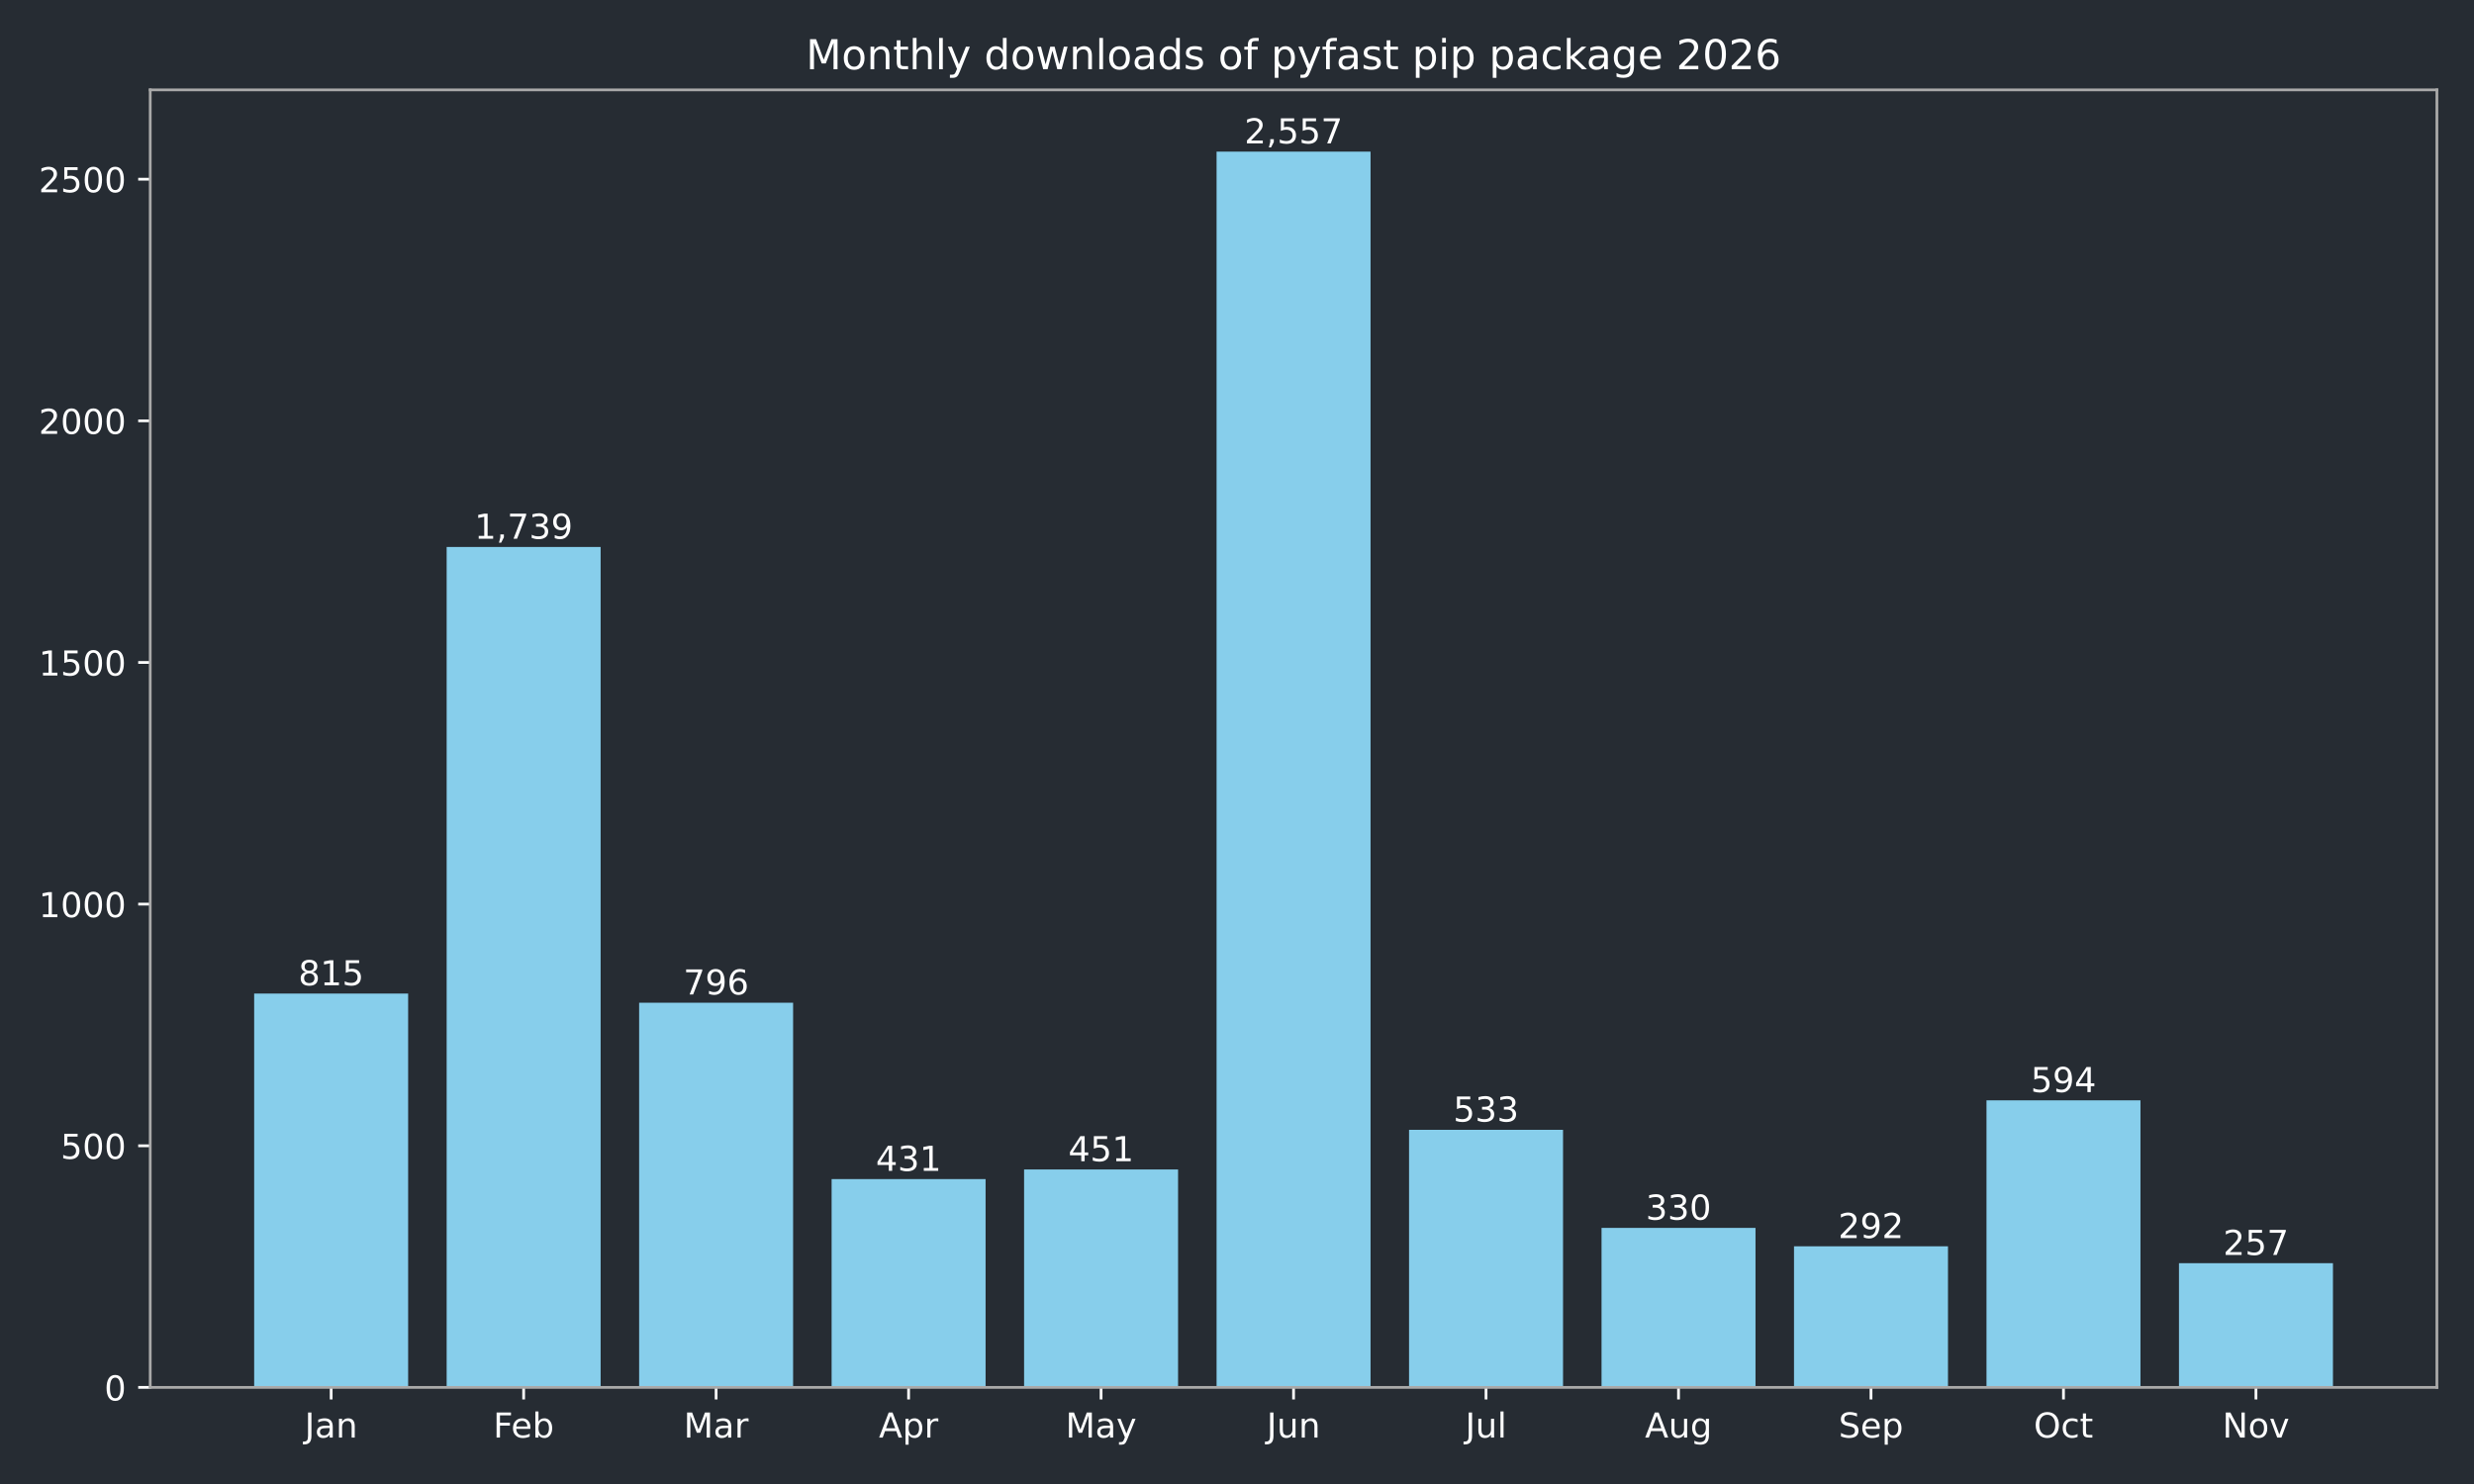
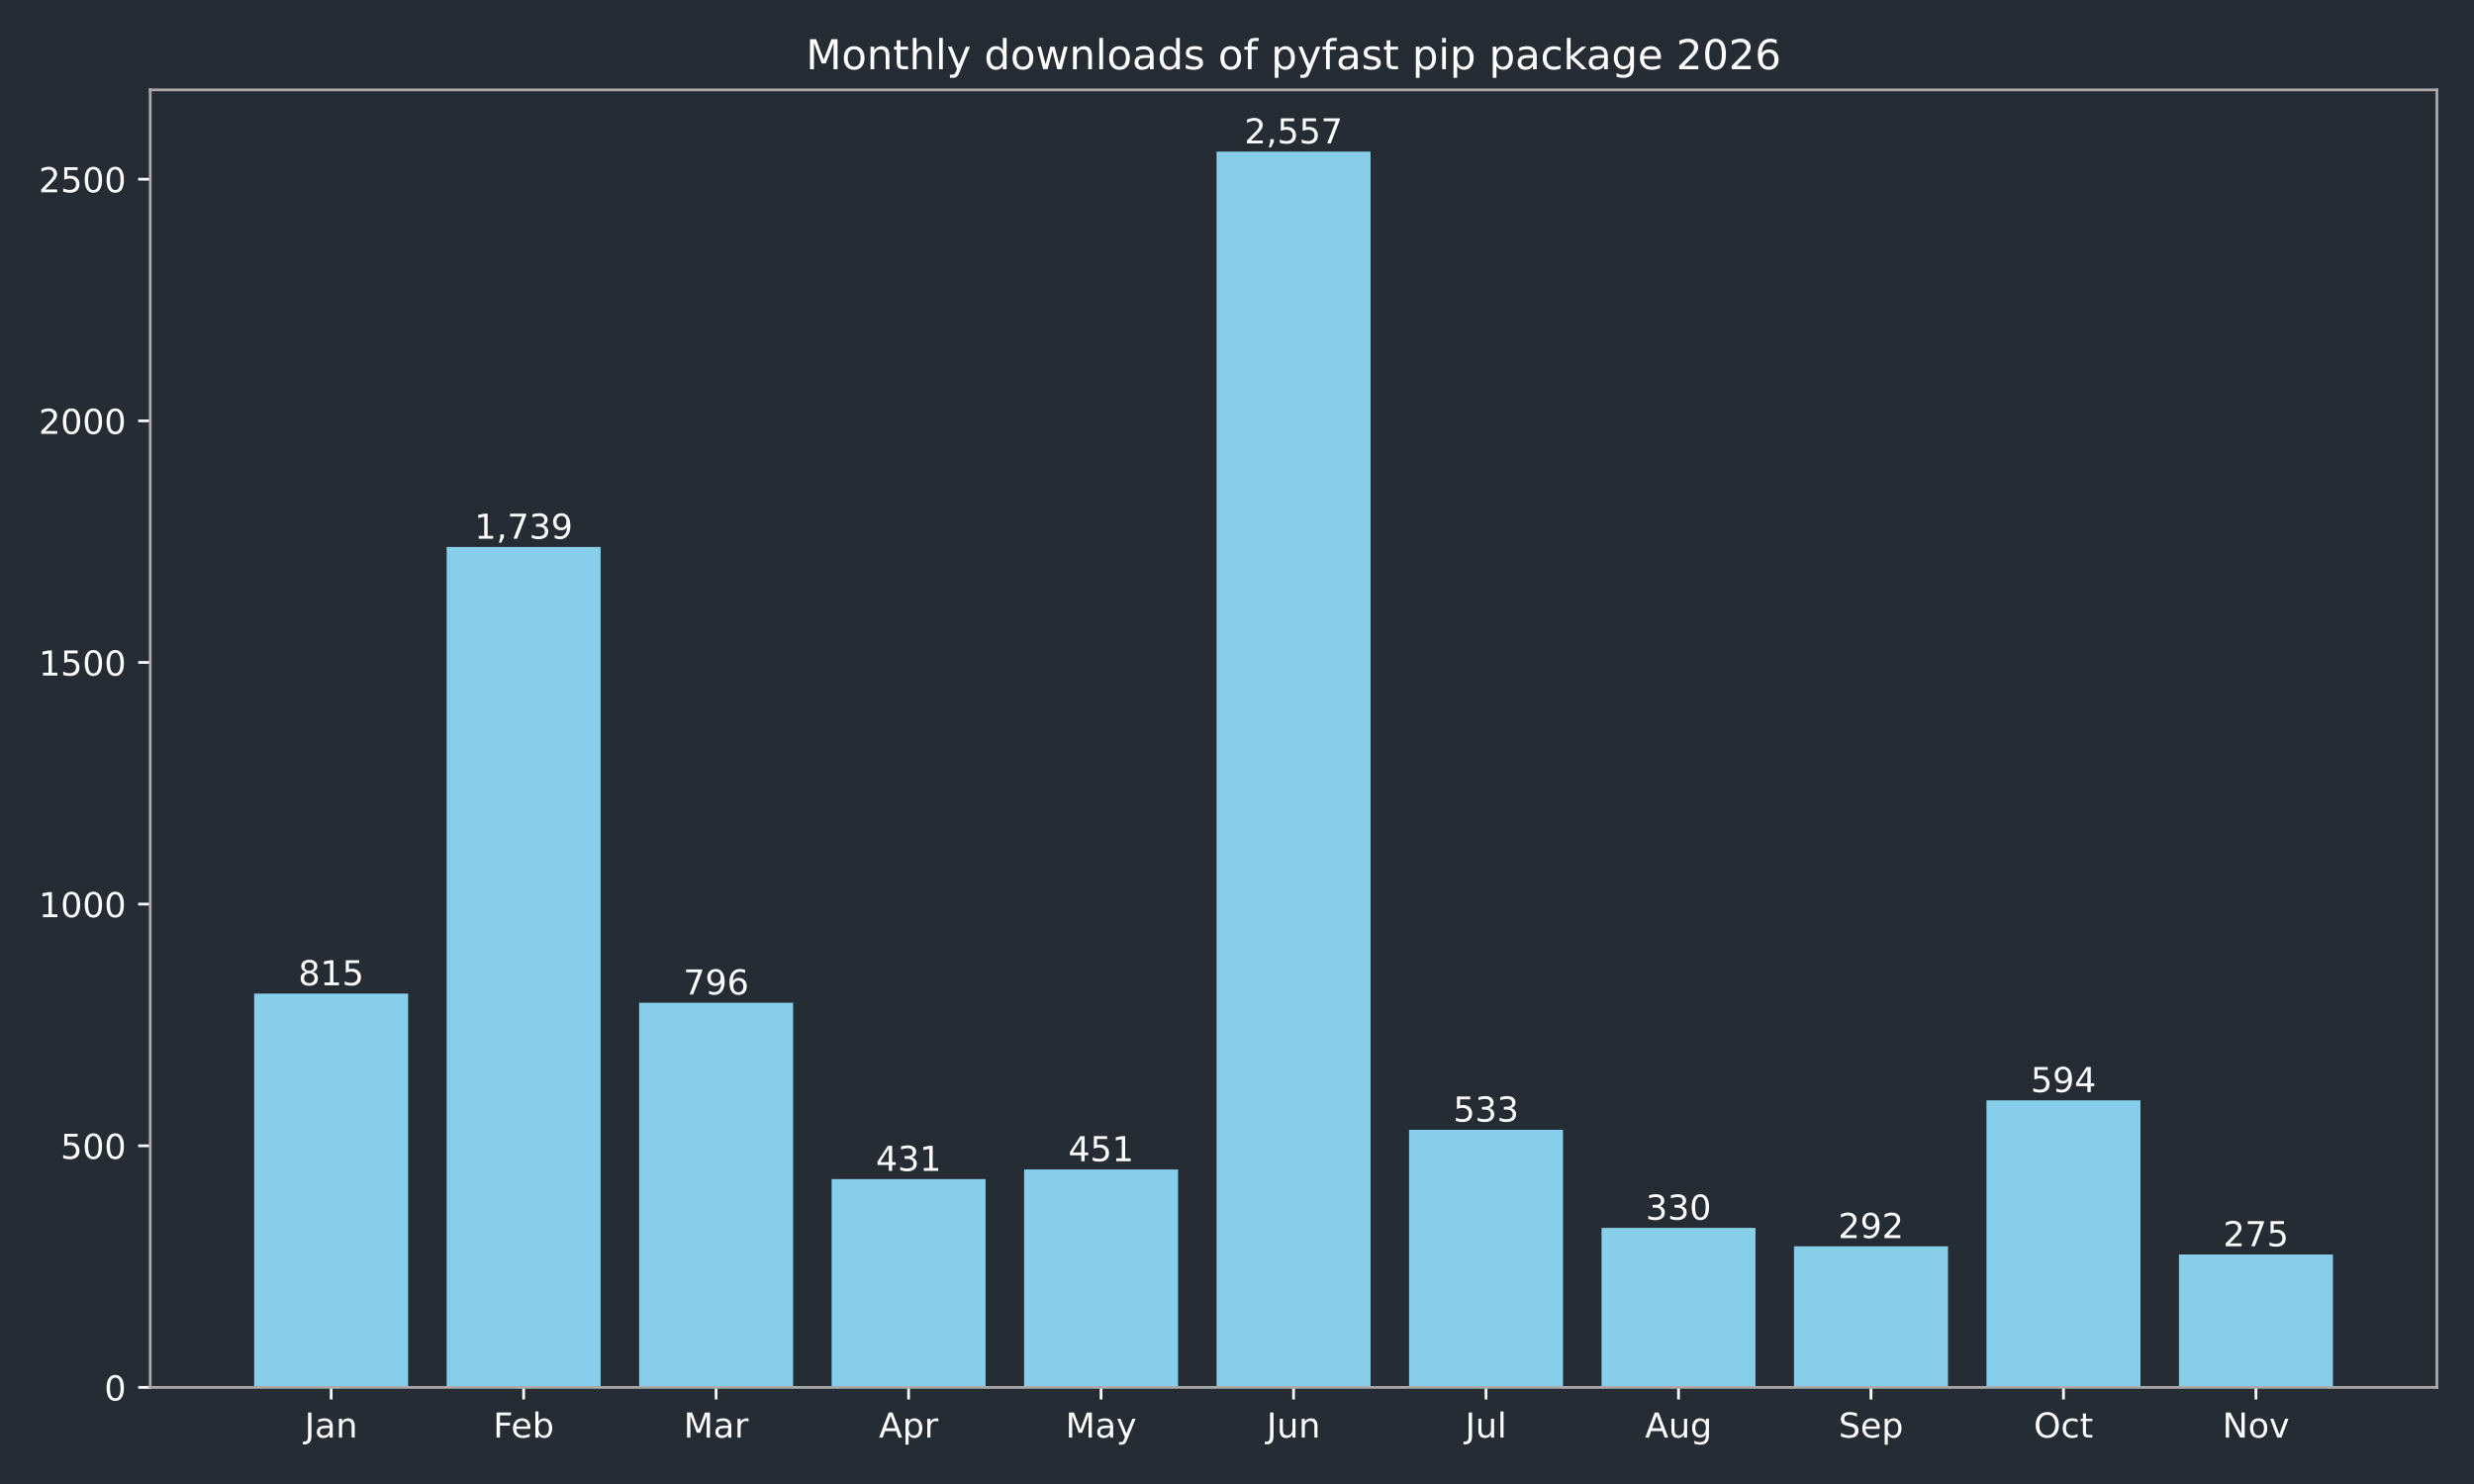
<svg xmlns="http://www.w3.org/2000/svg" xmlns:xlink="http://www.w3.org/1999/xlink" width="720pt" height="432pt" viewBox="0 0 720 432" version="1.1">
  <defs>
    <style type="text/css">*{stroke-linejoin: round; stroke-linecap: butt}</style>
  </defs>
  <g id="figure_1">
    <g id="patch_1">
      <path d="M 0 432  L 720 432  L 720 0  L 0 0  z " style="fill: #262c33" />
    </g>
    <g id="axes_1">
      <g id="patch_2">
        <path d="M 43.72 403.878  L 709.2 403.878  L 709.2 26.16  L 43.72 26.16  z " style="fill: #262c33" />
      </g>
      <g id="patch_3">
-         <path d="M 73.969 403.878  L 118.783 403.878  L 118.783 289.22  L 73.969 289.22  z " clip-path="url(#pbecf496796)" style="fill: #87ceeb" />
+         <path d="M 73.969 403.878  L 118.783 403.878  L 118.783 289.22  L 73.969 289.22  z " clip-path="url(#pf7d6c1c955)" style="fill: #87ceeb" />
      </g>
      <g id="patch_4">
-         <path d="M 129.986 403.878  L 174.799 403.878  L 174.799 159.227  L 129.986 159.227  z " clip-path="url(#pbecf496796)" style="fill: #87ceeb" />
+         <path d="M 129.986 403.878  L 174.799 403.878  L 174.799 159.227  L 129.986 159.227  z " clip-path="url(#pf7d6c1c955)" style="fill: #87ceeb" />
      </g>
      <g id="patch_5">
-         <path d="M 186.003 403.878  L 230.816 403.878  L 230.816 291.893  L 186.003 291.893  z " clip-path="url(#pbecf496796)" style="fill: #87ceeb" />
+         <path d="M 186.003 403.878  L 230.816 403.878  L 230.816 291.893  L 186.003 291.893  z " clip-path="url(#pf7d6c1c955)" style="fill: #87ceeb" />
      </g>
      <g id="patch_6">
-         <path d="M 242.02 403.878  L 286.833 403.878  L 286.833 343.242  L 242.02 343.242  z " clip-path="url(#pbecf496796)" style="fill: #87ceeb" />
+         <path d="M 242.02 403.878  L 286.833 403.878  L 286.833 343.242  L 242.02 343.242  z " clip-path="url(#pf7d6c1c955)" style="fill: #87ceeb" />
      </g>
      <g id="patch_7">
-         <path d="M 298.036 403.878  L 342.85 403.878  L 342.85 340.429  L 298.036 340.429  z " clip-path="url(#pbecf496796)" style="fill: #87ceeb" />
+         <path d="M 298.036 403.878  L 342.85 403.878  L 342.85 340.429  L 298.036 340.429  z " clip-path="url(#pf7d6c1c955)" style="fill: #87ceeb" />
      </g>
      <g id="patch_8">
-         <path d="M 354.053 403.878  L 398.867 403.878  L 398.867 44.147  L 354.053 44.147  z " clip-path="url(#pbecf496796)" style="fill: #87ceeb" />
+         <path d="M 354.053 403.878  L 398.867 403.878  L 398.867 44.147  L 354.053 44.147  z " clip-path="url(#pf7d6c1c955)" style="fill: #87ceeb" />
      </g>
      <g id="patch_9">
-         <path d="M 410.07 403.878  L 454.884 403.878  L 454.884 328.893  L 410.07 328.893  z " clip-path="url(#pbecf496796)" style="fill: #87ceeb" />
+         <path d="M 410.07 403.878  L 454.884 403.878  L 454.884 328.893  L 410.07 328.893  z " clip-path="url(#pf7d6c1c955)" style="fill: #87ceeb" />
      </g>
      <g id="patch_10">
-         <path d="M 466.087 403.878  L 510.9 403.878  L 510.9 357.452  L 466.087 357.452  z " clip-path="url(#pbecf496796)" style="fill: #87ceeb" />
+         <path d="M 466.087 403.878  L 510.9 403.878  L 510.9 357.452  L 466.087 357.452  z " clip-path="url(#pf7d6c1c955)" style="fill: #87ceeb" />
      </g>
      <g id="patch_11">
-         <path d="M 522.104 403.878  L 566.917 403.878  L 566.917 362.798  L 522.104 362.798  z " clip-path="url(#pbecf496796)" style="fill: #87ceeb" />
+         <path d="M 522.104 403.878  L 566.917 403.878  L 566.917 362.798  L 522.104 362.798  z " clip-path="url(#pf7d6c1c955)" style="fill: #87ceeb" />
      </g>
      <g id="patch_12">
-         <path d="M 578.121 403.878  L 622.934 403.878  L 622.934 320.311  L 578.121 320.311  z " clip-path="url(#pbecf496796)" style="fill: #87ceeb" />
+         <path d="M 578.121 403.878  L 622.934 403.878  L 622.934 320.311  L 578.121 320.311  z " clip-path="url(#pf7d6c1c955)" style="fill: #87ceeb" />
      </g>
      <g id="patch_13">
-         <path d="M 634.137 403.878  L 678.951 403.878  L 678.951 367.722  L 634.137 367.722  z " clip-path="url(#pbecf496796)" style="fill: #87ceeb" />
+         <path d="M 634.137 403.878  L 678.951 403.878  L 678.951 365.189  L 634.137 365.189  z " clip-path="url(#pf7d6c1c955)" style="fill: #87ceeb" />
      </g>
      <g id="matplotlib.axis_1">
        <g id="xtick_1">
          <g id="line2d_1">
            <defs>
-               <path id="m54a2c1a318" d="M 0 0  L 0 3.5  " style="stroke: #ffffff; stroke-width: 0.8" />
+               <path id="mf5f3232c37" d="M 0 0  L 0 3.5  " style="stroke: #ffffff; stroke-width: 0.8" />
            </defs>
            <g>
-               <use xlink:href="#m54a2c1a318" x="96.376" y="403.878" style="fill: #ffffff; stroke: #ffffff; stroke-width: 0.8" />
+               <use xlink:href="#mf5f3232c37" x="96.376" y="403.878" style="fill: #ffffff; stroke: #ffffff; stroke-width: 0.8" />
            </g>
          </g>
          <g id="text_1">
            <g style="fill: #ffffff" transform="translate(88.66801 418.4753) scale(0.1 -0.1)">
              <defs>
                <path id="DejaVuSans-2d" d="M 628 4666  L 1259 4666  L 1259 325  Q 1259 -519 939 -900  Q 619 -1281 -91 -1281  L -331 -1281  L -331 -750  L -134 -750  Q 284 -750 456 -515  Q 628 -281 628 325  L 628 4666  z " transform="scale(0.015625)" />
                <path id="DejaVuSans-44" d="M 2194 1759  Q 1497 1759 1228 1600  Q 959 1441 959 1056  Q 959 750 1161 570  Q 1363 391 1709 391  Q 2188 391 2477 730  Q 2766 1069 2766 1631  L 2766 1759  L 2194 1759  z M 3341 1997  L 3341 0  L 2766 0  L 2766 531  Q 2569 213 2275 61  Q 1981 -91 1556 -91  Q 1019 -91 701 211  Q 384 513 384 1019  Q 384 1609 779 1909  Q 1175 2209 1959 2209  L 2766 2209  L 2766 2266  Q 2766 2663 2505 2880  Q 2244 3097 1772 3097  Q 1472 3097 1187 3025  Q 903 2953 641 2809  L 641 3341  Q 956 3463 1253 3523  Q 1550 3584 1831 3584  Q 2591 3584 2966 3190  Q 3341 2797 3341 1997  z " transform="scale(0.015625)" />
                <path id="DejaVuSans-51" d="M 3513 2113  L 3513 0  L 2938 0  L 2938 2094  Q 2938 2591 2744 2837  Q 2550 3084 2163 3084  Q 1697 3084 1428 2787  Q 1159 2491 1159 1978  L 1159 0  L 581 0  L 581 3500  L 1159 3500  L 1159 2956  Q 1366 3272 1645 3428  Q 1925 3584 2291 3584  Q 2894 3584 3203 3211  Q 3513 2838 3513 2113  z " transform="scale(0.015625)" />
              </defs>
              <use xlink:href="#DejaVuSans-2d" />
              <use xlink:href="#DejaVuSans-44" transform="translate(29.5 0)" />
              <use xlink:href="#DejaVuSans-51" transform="translate(90.78125 0)" />
            </g>
          </g>
        </g>
        <g id="xtick_2">
          <g id="line2d_2">
            <g>
-               <use xlink:href="#m54a2c1a318" x="152.393" y="403.878" style="fill: #ffffff; stroke: #ffffff; stroke-width: 0.8" />
+               <use xlink:href="#mf5f3232c37" x="152.393" y="403.878" style="fill: #ffffff; stroke: #ffffff; stroke-width: 0.8" />
            </g>
          </g>
          <g id="text_2">
            <g style="fill: #ffffff" transform="translate(143.5395 418.4761) scale(0.1 -0.1)">
              <defs>
                <path id="DejaVuSans-29" d="M 628 4666  L 3309 4666  L 3309 4134  L 1259 4134  L 1259 2759  L 3109 2759  L 3109 2228  L 1259 2228  L 1259 0  L 628 0  L 628 4666  z " transform="scale(0.015625)" />
                <path id="DejaVuSans-48" d="M 3597 1894  L 3597 1613  L 953 1613  Q 991 1019 1311 708  Q 1631 397 2203 397  Q 2534 397 2845 478  Q 3156 559 3463 722  L 3463 178  Q 3153 47 2828 -22  Q 2503 -91 2169 -91  Q 1331 -91 842 396  Q 353 884 353 1716  Q 353 2575 817 3079  Q 1281 3584 2069 3584  Q 2775 3584 3186 3129  Q 3597 2675 3597 1894  z M 3022 2063  Q 3016 2534 2758 2815  Q 2500 3097 2075 3097  Q 1594 3097 1305 2825  Q 1016 2553 972 2059  L 3022 2063  z " transform="scale(0.015625)" />
                <path id="DejaVuSans-45" d="M 3116 1747  Q 3116 2381 2855 2742  Q 2594 3103 2138 3103  Q 1681 3103 1420 2742  Q 1159 2381 1159 1747  Q 1159 1113 1420 752  Q 1681 391 2138 391  Q 2594 391 2855 752  Q 3116 1113 3116 1747  z M 1159 2969  Q 1341 3281 1617 3432  Q 1894 3584 2278 3584  Q 2916 3584 3314 3078  Q 3713 2572 3713 1747  Q 3713 922 3314 415  Q 2916 -91 2278 -91  Q 1894 -91 1617 61  Q 1341 213 1159 525  L 1159 0  L 581 0  L 581 4863  L 1159 4863  L 1159 2969  z " transform="scale(0.015625)" />
              </defs>
              <use xlink:href="#DejaVuSans-29" />
              <use xlink:href="#DejaVuSans-48" transform="translate(52.04688 0)" />
              <use xlink:href="#DejaVuSans-45" transform="translate(113.5781 0)" />
            </g>
          </g>
        </g>
        <g id="xtick_3">
          <g id="line2d_3">
            <g>
-               <use xlink:href="#m54a2c1a318" x="208.409" y="403.878" style="fill: #ffffff; stroke: #ffffff; stroke-width: 0.8" />
+               <use xlink:href="#mf5f3232c37" x="208.409" y="403.878" style="fill: #ffffff; stroke: #ffffff; stroke-width: 0.8" />
            </g>
          </g>
          <g id="text_3">
            <g style="fill: #ffffff" transform="translate(198.9759 418.4753) scale(0.1 -0.1)">
              <defs>
                <path id="DejaVuSans-30" d="M 628 4666  L 1569 4666  L 2759 1491  L 3956 4666  L 4897 4666  L 4897 0  L 4281 0  L 4281 4097  L 3078 897  L 2444 897  L 1241 4097  L 1241 0  L 628 0  L 628 4666  z " transform="scale(0.015625)" />
                <path id="DejaVuSans-55" d="M 2631 2963  Q 2534 3019 2420 3045  Q 2306 3072 2169 3072  Q 1681 3072 1420 2755  Q 1159 2438 1159 1844  L 1159 0  L 581 0  L 581 3500  L 1159 3500  L 1159 2956  Q 1341 3275 1631 3429  Q 1922 3584 2338 3584  Q 2397 3584 2469 3576  Q 2541 3569 2628 3553  L 2631 2963  z " transform="scale(0.015625)" />
              </defs>
              <use xlink:href="#DejaVuSans-30" />
              <use xlink:href="#DejaVuSans-44" transform="translate(86.28125 0)" />
              <use xlink:href="#DejaVuSans-55" transform="translate(147.5625 0)" />
            </g>
          </g>
        </g>
        <g id="xtick_4">
          <g id="line2d_4">
            <g>
-               <use xlink:href="#m54a2c1a318" x="264.426" y="403.878" style="fill: #ffffff; stroke: #ffffff; stroke-width: 0.8" />
+               <use xlink:href="#mf5f3232c37" x="264.426" y="403.878" style="fill: #ffffff; stroke: #ffffff; stroke-width: 0.8" />
            </g>
          </g>
          <g id="text_4">
            <g style="fill: #ffffff" transform="translate(255.7763 418.4753) scale(0.1 -0.1)">
              <defs>
                <path id="DejaVuSans-24" d="M 2188 4044  L 1331 1722  L 3047 1722  L 2188 4044  z M 1831 4666  L 2547 4666  L 4325 0  L 3669 0  L 3244 1197  L 1141 1197  L 716 0  L 50 0  L 1831 4666  z " transform="scale(0.015625)" />
                <path id="DejaVuSans-53" d="M 1159 525  L 1159 -1331  L 581 -1331  L 581 3500  L 1159 3500  L 1159 2969  Q 1341 3281 1617 3432  Q 1894 3584 2278 3584  Q 2916 3584 3314 3078  Q 3713 2572 3713 1747  Q 3713 922 3314 415  Q 2916 -91 2278 -91  Q 1894 -91 1617 61  Q 1341 213 1159 525  z M 3116 1747  Q 3116 2381 2855 2742  Q 2594 3103 2138 3103  Q 1681 3103 1420 2742  Q 1159 2381 1159 1747  Q 1159 1113 1420 752  Q 1681 391 2138 391  Q 2594 391 2855 752  Q 3116 1113 3116 1747  z " transform="scale(0.015625)" />
              </defs>
              <use xlink:href="#DejaVuSans-24" />
              <use xlink:href="#DejaVuSans-53" transform="translate(68.40625 0)" />
              <use xlink:href="#DejaVuSans-55" transform="translate(131.8906 0)" />
            </g>
          </g>
        </g>
        <g id="xtick_5">
          <g id="line2d_5">
            <g>
-               <use xlink:href="#m54a2c1a318" x="320.443" y="403.878" style="fill: #ffffff; stroke: #ffffff; stroke-width: 0.8" />
+               <use xlink:href="#mf5f3232c37" x="320.443" y="403.878" style="fill: #ffffff; stroke: #ffffff; stroke-width: 0.8" />
            </g>
          </g>
          <g id="text_5">
            <g style="fill: #ffffff" transform="translate(310.1057 418.4753) scale(0.1 -0.1)">
              <defs>
                <path id="DejaVuSans-5c" d="M 2059 -325  Q 1816 -950 1584 -1140  Q 1353 -1331 966 -1331  L 506 -1331  L 506 -850  L 844 -850  Q 1081 -850 1212 -737  Q 1344 -625 1503 -206  L 1606 56  L 191 3500  L 800 3500  L 1894 763  L 2988 3500  L 3597 3500  L 2059 -325  z " transform="scale(0.015625)" />
              </defs>
              <use xlink:href="#DejaVuSans-30" />
              <use xlink:href="#DejaVuSans-44" transform="translate(86.28125 0)" />
              <use xlink:href="#DejaVuSans-5c" transform="translate(147.5625 0)" />
            </g>
          </g>
        </g>
        <g id="xtick_6">
          <g id="line2d_6">
            <g>
-               <use xlink:href="#m54a2c1a318" x="376.46" y="403.878" style="fill: #ffffff; stroke: #ffffff; stroke-width: 0.8" />
+               <use xlink:href="#mf5f3232c37" x="376.46" y="403.878" style="fill: #ffffff; stroke: #ffffff; stroke-width: 0.8" />
            </g>
          </g>
          <g id="text_6">
            <g style="fill: #ffffff" transform="translate(368.6475 418.4753) scale(0.1 -0.1)">
              <defs>
                <path id="DejaVuSans-58" d="M 544 1381  L 544 3500  L 1119 3500  L 1119 1403  Q 1119 906 1312 657  Q 1506 409 1894 409  Q 2359 409 2629 706  Q 2900 1003 2900 1516  L 2900 3500  L 3475 3500  L 3475 0  L 2900 0  L 2900 538  Q 2691 219 2414 64  Q 2138 -91 1772 -91  Q 1169 -91 856 284  Q 544 659 544 1381  z M 1991 3584  L 1991 3584  z " transform="scale(0.015625)" />
              </defs>
              <use xlink:href="#DejaVuSans-2d" />
              <use xlink:href="#DejaVuSans-58" transform="translate(29.5 0)" />
              <use xlink:href="#DejaVuSans-51" transform="translate(92.875 0)" />
            </g>
          </g>
        </g>
        <g id="xtick_7">
          <g id="line2d_7">
            <g>
-               <use xlink:href="#m54a2c1a318" x="432.477" y="403.878" style="fill: #ffffff; stroke: #ffffff; stroke-width: 0.8" />
+               <use xlink:href="#mf5f3232c37" x="432.477" y="403.878" style="fill: #ffffff; stroke: #ffffff; stroke-width: 0.8" />
            </g>
          </g>
          <g id="text_7">
            <g style="fill: #ffffff" transform="translate(426.444 418.4761) scale(0.1 -0.1)">
              <defs>
                <path id="DejaVuSans-4f" d="M 603 4863  L 1178 4863  L 1178 0  L 603 0  L 603 4863  z " transform="scale(0.015625)" />
              </defs>
              <use xlink:href="#DejaVuSans-2d" />
              <use xlink:href="#DejaVuSans-58" transform="translate(29.5 0)" />
              <use xlink:href="#DejaVuSans-4f" transform="translate(92.875 0)" />
            </g>
          </g>
        </g>
        <g id="xtick_8">
          <g id="line2d_8">
            <g>
-               <use xlink:href="#m54a2c1a318" x="488.494" y="403.878" style="fill: #ffffff; stroke: #ffffff; stroke-width: 0.8" />
+               <use xlink:href="#mf5f3232c37" x="488.494" y="403.878" style="fill: #ffffff; stroke: #ffffff; stroke-width: 0.8" />
            </g>
          </g>
          <g id="text_8">
            <g style="fill: #ffffff" transform="translate(478.7304 418.4753) scale(0.1 -0.1)">
              <defs>
                <path id="DejaVuSans-4a" d="M 2906 1791  Q 2906 2416 2648 2759  Q 2391 3103 1925 3103  Q 1463 3103 1205 2759  Q 947 2416 947 1791  Q 947 1169 1205 825  Q 1463 481 1925 481  Q 2391 481 2648 825  Q 2906 1169 2906 1791  z M 3481 434  Q 3481 -459 3084 -895  Q 2688 -1331 1869 -1331  Q 1566 -1331 1297 -1286  Q 1028 -1241 775 -1147  L 775 -588  Q 1028 -725 1275 -790  Q 1522 -856 1778 -856  Q 2344 -856 2625 -561  Q 2906 -266 2906 331  L 2906 616  Q 2728 306 2450 153  Q 2172 0 1784 0  Q 1141 0 747 490  Q 353 981 353 1791  Q 353 2603 747 3093  Q 1141 3584 1784 3584  Q 2172 3584 2450 3431  Q 2728 3278 2906 2969  L 2906 3500  L 3481 3500  L 3481 434  z " transform="scale(0.015625)" />
              </defs>
              <use xlink:href="#DejaVuSans-24" />
              <use xlink:href="#DejaVuSans-58" transform="translate(68.40625 0)" />
              <use xlink:href="#DejaVuSans-4a" transform="translate(131.7812 0)" />
            </g>
          </g>
        </g>
        <g id="xtick_9">
          <g id="line2d_9">
            <g>
-               <use xlink:href="#m54a2c1a318" x="544.511" y="403.878" style="fill: #ffffff; stroke: #ffffff; stroke-width: 0.8" />
+               <use xlink:href="#mf5f3232c37" x="544.511" y="403.878" style="fill: #ffffff; stroke: #ffffff; stroke-width: 0.8" />
            </g>
          </g>
          <g id="text_9">
            <g style="fill: #ffffff" transform="translate(535.0855 418.4753) scale(0.1 -0.1)">
              <defs>
                <path id="DejaVuSans-36" d="M 3425 4513  L 3425 3897  Q 3066 4069 2747 4153  Q 2428 4238 2131 4238  Q 1616 4238 1336 4038  Q 1056 3838 1056 3469  Q 1056 3159 1242 3001  Q 1428 2844 1947 2747  L 2328 2669  Q 3034 2534 3370 2195  Q 3706 1856 3706 1288  Q 3706 609 3251 259  Q 2797 -91 1919 -91  Q 1588 -91 1214 -16  Q 841 59 441 206  L 441 856  Q 825 641 1194 531  Q 1563 422 1919 422  Q 2459 422 2753 634  Q 3047 847 3047 1241  Q 3047 1584 2836 1778  Q 2625 1972 2144 2069  L 1759 2144  Q 1053 2284 737 2584  Q 422 2884 422 3419  Q 422 4038 858 4394  Q 1294 4750 2059 4750  Q 2388 4750 2728 4690  Q 3069 4631 3425 4513  z " transform="scale(0.015625)" />
              </defs>
              <use xlink:href="#DejaVuSans-36" />
              <use xlink:href="#DejaVuSans-48" transform="translate(63.48438 0)" />
              <use xlink:href="#DejaVuSans-53" transform="translate(125.0156 0)" />
            </g>
          </g>
        </g>
        <g id="xtick_10">
          <g id="line2d_10">
            <g>
-               <use xlink:href="#m54a2c1a318" x="600.527" y="403.878" style="fill: #ffffff; stroke: #ffffff; stroke-width: 0.8" />
+               <use xlink:href="#mf5f3232c37" x="600.527" y="403.878" style="fill: #ffffff; stroke: #ffffff; stroke-width: 0.8" />
            </g>
          </g>
          <g id="text_10">
            <g style="fill: #ffffff" transform="translate(591.882 418.4753) scale(0.1 -0.1)">
              <defs>
                <path id="DejaVuSans-32" d="M 2522 4238  Q 1834 4238 1429 3725  Q 1025 3213 1025 2328  Q 1025 1447 1429 934  Q 1834 422 2522 422  Q 3209 422 3611 934  Q 4013 1447 4013 2328  Q 4013 3213 3611 3725  Q 3209 4238 2522 4238  z M 2522 4750  Q 3503 4750 4090 4092  Q 4678 3434 4678 2328  Q 4678 1225 4090 567  Q 3503 -91 2522 -91  Q 1538 -91 948 565  Q 359 1222 359 2328  Q 359 3434 948 4092  Q 1538 4750 2522 4750  z " transform="scale(0.015625)" />
                <path id="DejaVuSans-46" d="M 3122 3366  L 3122 2828  Q 2878 2963 2633 3030  Q 2388 3097 2138 3097  Q 1578 3097 1268 2742  Q 959 2388 959 1747  Q 959 1106 1268 751  Q 1578 397 2138 397  Q 2388 397 2633 464  Q 2878 531 3122 666  L 3122 134  Q 2881 22 2623 -34  Q 2366 -91 2075 -91  Q 1284 -91 818 406  Q 353 903 353 1747  Q 353 2603 823 3093  Q 1294 3584 2113 3584  Q 2378 3584 2631 3529  Q 2884 3475 3122 3366  z " transform="scale(0.015625)" />
                <path id="DejaVuSans-57" d="M 1172 4494  L 1172 3500  L 2356 3500  L 2356 3053  L 1172 3053  L 1172 1153  Q 1172 725 1289 603  Q 1406 481 1766 481  L 2356 481  L 2356 0  L 1766 0  Q 1100 0 847 248  Q 594 497 594 1153  L 594 3053  L 172 3053  L 172 3500  L 594 3500  L 594 4494  L 1172 4494  z " transform="scale(0.015625)" />
              </defs>
              <use xlink:href="#DejaVuSans-32" />
              <use xlink:href="#DejaVuSans-46" transform="translate(78.71875 0)" />
              <use xlink:href="#DejaVuSans-57" transform="translate(133.7031 0)" />
            </g>
          </g>
        </g>
        <g id="xtick_11">
          <g id="line2d_11">
            <g>
-               <use xlink:href="#m54a2c1a318" x="656.544" y="403.878" style="fill: #ffffff; stroke: #ffffff; stroke-width: 0.8" />
+               <use xlink:href="#mf5f3232c37" x="656.544" y="403.878" style="fill: #ffffff; stroke: #ffffff; stroke-width: 0.8" />
            </g>
          </g>
          <g id="text_11">
            <g style="fill: #ffffff" transform="translate(646.7848 418.4753) scale(0.1 -0.1)">
              <defs>
                <path id="DejaVuSans-31" d="M 628 4666  L 1478 4666  L 3547 763  L 3547 4666  L 4159 4666  L 4159 0  L 3309 0  L 1241 3903  L 1241 0  L 628 0  L 628 4666  z " transform="scale(0.015625)" />
                <path id="DejaVuSans-52" d="M 1959 3097  Q 1497 3097 1228 2736  Q 959 2375 959 1747  Q 959 1119 1226 758  Q 1494 397 1959 397  Q 2419 397 2687 759  Q 2956 1122 2956 1747  Q 2956 2369 2687 2733  Q 2419 3097 1959 3097  z M 1959 3584  Q 2709 3584 3137 3096  Q 3566 2609 3566 1747  Q 3566 888 3137 398  Q 2709 -91 1959 -91  Q 1206 -91 779 398  Q 353 888 353 1747  Q 353 2609 779 3096  Q 1206 3584 1959 3584  z " transform="scale(0.015625)" />
                <path id="DejaVuSans-59" d="M 191 3500  L 800 3500  L 1894 563  L 2988 3500  L 3597 3500  L 2284 0  L 1503 0  L 191 3500  z " transform="scale(0.015625)" />
              </defs>
              <use xlink:href="#DejaVuSans-31" />
              <use xlink:href="#DejaVuSans-52" transform="translate(74.8125 0)" />
              <use xlink:href="#DejaVuSans-59" transform="translate(136 0)" />
            </g>
          </g>
        </g>
      </g>
      <g id="matplotlib.axis_2">
        <g id="ytick_1">
          <g id="line2d_12">
            <defs>
-               <path id="m31c9d69984" d="M 0 0  L -3.5 0  " style="stroke: #ffffff; stroke-width: 0.8" />
+               <path id="m1696c5e6d0" d="M 0 0  L -3.5 0  " style="stroke: #ffffff; stroke-width: 0.8" />
            </defs>
            <g>
-               <use xlink:href="#m31c9d69984" x="43.72" y="403.878" style="fill: #ffffff; stroke: #ffffff; stroke-width: 0.8" />
+               <use xlink:href="#m1696c5e6d0" x="43.72" y="403.878" style="fill: #ffffff; stroke: #ffffff; stroke-width: 0.8" />
            </g>
          </g>
          <g id="text_12">
            <g style="fill: #ffffff" transform="translate(30.3575 407.6765) scale(0.1 -0.1)">
              <defs>
                <path id="DejaVuSans-13" d="M 2034 4250  Q 1547 4250 1301 3770  Q 1056 3291 1056 2328  Q 1056 1369 1301 889  Q 1547 409 2034 409  Q 2525 409 2770 889  Q 3016 1369 3016 2328  Q 3016 3291 2770 3770  Q 2525 4250 2034 4250  z M 2034 4750  Q 2819 4750 3233 4129  Q 3647 3509 3647 2328  Q 3647 1150 3233 529  Q 2819 -91 2034 -91  Q 1250 -91 836 529  Q 422 1150 422 2328  Q 422 3509 836 4129  Q 1250 4750 2034 4750  z " transform="scale(0.015625)" />
              </defs>
              <use xlink:href="#DejaVuSans-13" />
            </g>
          </g>
        </g>
        <g id="ytick_2">
          <g id="line2d_13">
            <g>
-               <use xlink:href="#m31c9d69984" x="43.72" y="333.535" style="fill: #ffffff; stroke: #ffffff; stroke-width: 0.8" />
+               <use xlink:href="#m1696c5e6d0" x="43.72" y="333.535" style="fill: #ffffff; stroke: #ffffff; stroke-width: 0.8" />
            </g>
          </g>
          <g id="text_13">
            <g style="fill: #ffffff" transform="translate(17.6325 337.3341) scale(0.1 -0.1)">
              <defs>
                <path id="DejaVuSans-18" d="M 691 4666  L 3169 4666  L 3169 4134  L 1269 4134  L 1269 2991  Q 1406 3038 1543 3061  Q 1681 3084 1819 3084  Q 2600 3084 3056 2656  Q 3513 2228 3513 1497  Q 3513 744 3044 326  Q 2575 -91 1722 -91  Q 1428 -91 1123 -41  Q 819 9 494 109  L 494 744  Q 775 591 1075 516  Q 1375 441 1709 441  Q 2250 441 2565 725  Q 2881 1009 2881 1497  Q 2881 1984 2565 2268  Q 2250 2553 1709 2553  Q 1456 2553 1204 2497  Q 953 2441 691 2322  L 691 4666  z " transform="scale(0.015625)" />
              </defs>
              <use xlink:href="#DejaVuSans-18" />
              <use xlink:href="#DejaVuSans-13" transform="translate(63.625 0)" />
              <use xlink:href="#DejaVuSans-13" transform="translate(127.25 0)" />
            </g>
          </g>
        </g>
        <g id="ytick_3">
          <g id="line2d_14">
            <g>
-               <use xlink:href="#m31c9d69984" x="43.72" y="263.193" style="fill: #ffffff; stroke: #ffffff; stroke-width: 0.8" />
+               <use xlink:href="#m1696c5e6d0" x="43.72" y="263.193" style="fill: #ffffff; stroke: #ffffff; stroke-width: 0.8" />
            </g>
          </g>
          <g id="text_14">
            <g style="fill: #ffffff" transform="translate(11.27 266.9917) scale(0.1 -0.1)">
              <defs>
                <path id="DejaVuSans-14" d="M 794 531  L 1825 531  L 1825 4091  L 703 3866  L 703 4441  L 1819 4666  L 2450 4666  L 2450 531  L 3481 531  L 3481 0  L 794 0  L 794 531  z " transform="scale(0.015625)" />
              </defs>
              <use xlink:href="#DejaVuSans-14" />
              <use xlink:href="#DejaVuSans-13" transform="translate(63.625 0)" />
              <use xlink:href="#DejaVuSans-13" transform="translate(127.25 0)" />
              <use xlink:href="#DejaVuSans-13" transform="translate(190.875 0)" />
            </g>
          </g>
        </g>
        <g id="ytick_4">
          <g id="line2d_15">
            <g>
-               <use xlink:href="#m31c9d69984" x="43.72" y="192.85" style="fill: #ffffff; stroke: #ffffff; stroke-width: 0.8" />
+               <use xlink:href="#m1696c5e6d0" x="43.72" y="192.85" style="fill: #ffffff; stroke: #ffffff; stroke-width: 0.8" />
            </g>
          </g>
          <g id="text_15">
            <g style="fill: #ffffff" transform="translate(11.27 196.6492) scale(0.1 -0.1)">
              <use xlink:href="#DejaVuSans-14" />
              <use xlink:href="#DejaVuSans-18" transform="translate(63.625 0)" />
              <use xlink:href="#DejaVuSans-13" transform="translate(127.25 0)" />
              <use xlink:href="#DejaVuSans-13" transform="translate(190.875 0)" />
            </g>
          </g>
        </g>
        <g id="ytick_5">
          <g id="line2d_16">
            <g>
-               <use xlink:href="#m31c9d69984" x="43.72" y="122.508" style="fill: #ffffff; stroke: #ffffff; stroke-width: 0.8" />
+               <use xlink:href="#m1696c5e6d0" x="43.72" y="122.508" style="fill: #ffffff; stroke: #ffffff; stroke-width: 0.8" />
            </g>
          </g>
          <g id="text_16">
            <g style="fill: #ffffff" transform="translate(11.27 126.3068) scale(0.1 -0.1)">
              <defs>
                <path id="DejaVuSans-15" d="M 1228 531  L 3431 531  L 3431 0  L 469 0  L 469 531  Q 828 903 1448 1529  Q 2069 2156 2228 2338  Q 2531 2678 2651 2914  Q 2772 3150 2772 3378  Q 2772 3750 2511 3984  Q 2250 4219 1831 4219  Q 1534 4219 1204 4116  Q 875 4013 500 3803  L 500 4441  Q 881 4594 1212 4672  Q 1544 4750 1819 4750  Q 2544 4750 2975 4387  Q 3406 4025 3406 3419  Q 3406 3131 3298 2873  Q 3191 2616 2906 2266  Q 2828 2175 2409 1742  Q 1991 1309 1228 531  z " transform="scale(0.015625)" />
              </defs>
              <use xlink:href="#DejaVuSans-15" />
              <use xlink:href="#DejaVuSans-13" transform="translate(63.625 0)" />
              <use xlink:href="#DejaVuSans-13" transform="translate(127.25 0)" />
              <use xlink:href="#DejaVuSans-13" transform="translate(190.875 0)" />
            </g>
          </g>
        </g>
        <g id="ytick_6">
          <g id="line2d_17">
            <g>
-               <use xlink:href="#m31c9d69984" x="43.72" y="52.166" style="fill: #ffffff; stroke: #ffffff; stroke-width: 0.8" />
+               <use xlink:href="#m1696c5e6d0" x="43.72" y="52.166" style="fill: #ffffff; stroke: #ffffff; stroke-width: 0.8" />
            </g>
          </g>
          <g id="text_17">
            <g style="fill: #ffffff" transform="translate(11.27 55.96442) scale(0.1 -0.1)">
              <use xlink:href="#DejaVuSans-15" />
              <use xlink:href="#DejaVuSans-18" transform="translate(63.625 0)" />
              <use xlink:href="#DejaVuSans-13" transform="translate(127.25 0)" />
              <use xlink:href="#DejaVuSans-13" transform="translate(190.875 0)" />
            </g>
          </g>
        </g>
      </g>
      <g id="patch_14">
        <path d="M 43.72 403.878  L 43.72 26.16  " style="fill: none; stroke: #a9a9a9; stroke-width: 0.8; stroke-linejoin: miter; stroke-linecap: square" />
      </g>
      <g id="patch_15">
        <path d="M 709.2 403.878  L 709.2 26.16  " style="fill: none; stroke: #a9a9a9; stroke-width: 0.8; stroke-linejoin: miter; stroke-linecap: square" />
      </g>
      <g id="patch_16">
        <path d="M 43.72 403.878  L 709.2 403.878  " style="fill: none; stroke: #a9a9a9; stroke-width: 0.8; stroke-linejoin: miter; stroke-linecap: square" />
      </g>
      <g id="patch_17">
        <path d="M 43.72 26.16  L 709.2 26.16  " style="fill: none; stroke: #a9a9a9; stroke-width: 0.8; stroke-linejoin: miter; stroke-linecap: square" />
      </g>
      <g id="text_18">
        <g style="fill: #ffffff" transform="translate(86.83208 286.8172) scale(0.1 -0.1)">
          <defs>
            <path id="DejaVuSans-1b" d="M 2034 2216  Q 1584 2216 1326 1975  Q 1069 1734 1069 1313  Q 1069 891 1326 650  Q 1584 409 2034 409  Q 2484 409 2743 651  Q 3003 894 3003 1313  Q 3003 1734 2745 1975  Q 2488 2216 2034 2216  z M 1403 2484  Q 997 2584 770 2862  Q 544 3141 544 3541  Q 544 4100 942 4425  Q 1341 4750 2034 4750  Q 2731 4750 3128 4425  Q 3525 4100 3525 3541  Q 3525 3141 3298 2862  Q 3072 2584 2669 2484  Q 3125 2378 3379 2068  Q 3634 1759 3634 1313  Q 3634 634 3220 271  Q 2806 -91 2034 -91  Q 1263 -91 848 271  Q 434 634 434 1313  Q 434 1759 690 2068  Q 947 2378 1403 2484  z M 1172 3481  Q 1172 3119 1398 2916  Q 1625 2713 2034 2713  Q 2441 2713 2670 2916  Q 2900 3119 2900 3481  Q 2900 3844 2670 4047  Q 2441 4250 2034 4250  Q 1625 4250 1398 4047  Q 1172 3844 1172 3481  z " transform="scale(0.015625)" />
          </defs>
          <use xlink:href="#DejaVuSans-1b" />
          <use xlink:href="#DejaVuSans-14" transform="translate(63.625 0)" />
          <use xlink:href="#DejaVuSans-18" transform="translate(127.25 0)" />
        </g>
      </g>
      <g id="text_19">
        <g style="fill: #ffffff" transform="translate(138.0786 156.8244) scale(0.1 -0.1)">
          <defs>
            <path id="DejaVuSans-f" d="M 750 794  L 1409 794  L 1409 256  L 897 -744  L 494 -744  L 750 256  L 750 794  z " transform="scale(0.015625)" />
            <path id="DejaVuSans-1a" d="M 525 4666  L 3525 4666  L 3525 4397  L 1831 0  L 1172 0  L 2766 4134  L 525 4134  L 525 4666  z " transform="scale(0.015625)" />
            <path id="DejaVuSans-16" d="M 2597 2516  Q 3050 2419 3304 2112  Q 3559 1806 3559 1356  Q 3559 666 3084 287  Q 2609 -91 1734 -91  Q 1441 -91 1130 -33  Q 819 25 488 141  L 488 750  Q 750 597 1062 519  Q 1375 441 1716 441  Q 2309 441 2620 675  Q 2931 909 2931 1356  Q 2931 1769 2642 2001  Q 2353 2234 1838 2234  L 1294 2234  L 1294 2753  L 1863 2753  Q 2328 2753 2575 2939  Q 2822 3125 2822 3475  Q 2822 3834 2567 4026  Q 2313 4219 1838 4219  Q 1578 4219 1281 4162  Q 984 4106 628 3988  L 628 4550  Q 988 4650 1302 4700  Q 1616 4750 1894 4750  Q 2613 4750 3031 4423  Q 3450 4097 3450 3541  Q 3450 3153 3228 2886  Q 3006 2619 2597 2516  z " transform="scale(0.015625)" />
            <path id="DejaVuSans-1c" d="M 703 97  L 703 672  Q 941 559 1184 500  Q 1428 441 1663 441  Q 2288 441 2617 861  Q 2947 1281 2994 2138  Q 2813 1869 2534 1725  Q 2256 1581 1919 1581  Q 1219 1581 811 2004  Q 403 2428 403 3163  Q 403 3881 828 4315  Q 1253 4750 1959 4750  Q 2769 4750 3195 4129  Q 3622 3509 3622 2328  Q 3622 1225 3098 567  Q 2575 -91 1691 -91  Q 1453 -91 1209 -44  Q 966 3 703 97  z M 1959 2075  Q 2384 2075 2632 2365  Q 2881 2656 2881 3163  Q 2881 3666 2632 3958  Q 2384 4250 1959 4250  Q 1534 4250 1286 3958  Q 1038 3666 1038 3163  Q 1038 2656 1286 2365  Q 1534 2075 1959 2075  z " transform="scale(0.015625)" />
          </defs>
          <use xlink:href="#DejaVuSans-14" />
          <use xlink:href="#DejaVuSans-f" transform="translate(63.625 0)" />
          <use xlink:href="#DejaVuSans-1a" transform="translate(95.40625 0)" />
          <use xlink:href="#DejaVuSans-16" transform="translate(159.0312 0)" />
          <use xlink:href="#DejaVuSans-1c" transform="translate(222.6562 0)" />
        </g>
      </g>
      <g id="text_20">
        <g style="fill: #ffffff" transform="translate(198.8657 289.4902) scale(0.1 -0.1)">
          <defs>
            <path id="DejaVuSans-19" d="M 2113 2584  Q 1688 2584 1439 2293  Q 1191 2003 1191 1497  Q 1191 994 1439 701  Q 1688 409 2113 409  Q 2538 409 2786 701  Q 3034 994 3034 1497  Q 3034 2003 2786 2293  Q 2538 2584 2113 2584  z M 3366 4563  L 3366 3988  Q 3128 4100 2886 4159  Q 2644 4219 2406 4219  Q 1781 4219 1451 3797  Q 1122 3375 1075 2522  Q 1259 2794 1537 2939  Q 1816 3084 2150 3084  Q 2853 3084 3261 2657  Q 3669 2231 3669 1497  Q 3669 778 3244 343  Q 2819 -91 2113 -91  Q 1303 -91 875 529  Q 447 1150 447 2328  Q 447 3434 972 4092  Q 1497 4750 2381 4750  Q 2619 4750 2861 4703  Q 3103 4656 3366 4563  z " transform="scale(0.015625)" />
          </defs>
          <use xlink:href="#DejaVuSans-1a" />
          <use xlink:href="#DejaVuSans-1c" transform="translate(63.625 0)" />
          <use xlink:href="#DejaVuSans-19" transform="translate(127.25 0)" />
        </g>
      </g>
      <g id="text_21">
        <g style="fill: #ffffff" transform="translate(254.8826 340.8402) scale(0.1 -0.1)">
          <defs>
            <path id="DejaVuSans-17" d="M 2419 4116  L 825 1625  L 2419 1625  L 2419 4116  z M 2253 4666  L 3047 4666  L 3047 1625  L 3713 1625  L 3713 1100  L 3047 1100  L 3047 0  L 2419 0  L 2419 1100  L 313 1100  L 313 1709  L 2253 4666  z " transform="scale(0.015625)" />
          </defs>
          <use xlink:href="#DejaVuSans-17" />
          <use xlink:href="#DejaVuSans-16" transform="translate(63.625 0)" />
          <use xlink:href="#DejaVuSans-14" transform="translate(127.25 0)" />
        </g>
      </g>
      <g id="text_22">
        <g style="fill: #ffffff" transform="translate(310.8994 338.0265) scale(0.1 -0.1)">
          <use xlink:href="#DejaVuSans-17" />
          <use xlink:href="#DejaVuSans-18" transform="translate(63.625 0)" />
          <use xlink:href="#DejaVuSans-14" transform="translate(127.25 0)" />
        </g>
      </g>
      <g id="text_23">
        <g style="fill: #ffffff" transform="translate(362.1459 41.74421) scale(0.1 -0.1)">
          <use xlink:href="#DejaVuSans-15" />
          <use xlink:href="#DejaVuSans-f" transform="translate(63.625 0)" />
          <use xlink:href="#DejaVuSans-18" transform="translate(95.40625 0)" />
          <use xlink:href="#DejaVuSans-18" transform="translate(159.0312 0)" />
          <use xlink:href="#DejaVuSans-1a" transform="translate(222.6562 0)" />
        </g>
      </g>
      <g id="text_24">
        <g style="fill: #ffffff" transform="translate(422.9331 326.4903) scale(0.1 -0.1)">
          <use xlink:href="#DejaVuSans-18" />
          <use xlink:href="#DejaVuSans-16" transform="translate(63.625 0)" />
          <use xlink:href="#DejaVuSans-16" transform="translate(127.25 0)" />
        </g>
      </g>
      <g id="text_25">
        <g style="fill: #ffffff" transform="translate(478.9499 355.0493) scale(0.1 -0.1)">
          <use xlink:href="#DejaVuSans-16" />
          <use xlink:href="#DejaVuSans-16" transform="translate(63.625 0)" />
          <use xlink:href="#DejaVuSans-13" transform="translate(127.25 0)" />
        </g>
      </g>
      <g id="text_26">
        <g style="fill: #ffffff" transform="translate(534.9668 360.3953) scale(0.1 -0.1)">
          <use xlink:href="#DejaVuSans-15" />
          <use xlink:href="#DejaVuSans-1c" transform="translate(63.625 0)" />
          <use xlink:href="#DejaVuSans-15" transform="translate(127.25 0)" />
        </g>
      </g>
      <g id="text_27">
        <g style="fill: #ffffff" transform="translate(590.9836 317.9085) scale(0.1 -0.1)">
          <use xlink:href="#DejaVuSans-18" />
          <use xlink:href="#DejaVuSans-1c" transform="translate(63.625 0)" />
          <use xlink:href="#DejaVuSans-17" transform="translate(127.25 0)" />
        </g>
      </g>
      <g id="text_28">
-         <g style="fill: #ffffff" transform="translate(647.0004 365.3193) scale(0.1 -0.1)">
+         <g style="fill: #ffffff" transform="translate(647.0004 362.787) scale(0.1 -0.1)">
          <use xlink:href="#DejaVuSans-15" />
-           <use xlink:href="#DejaVuSans-18" transform="translate(63.625 0)" />
-           <use xlink:href="#DejaVuSans-1a" transform="translate(127.25 0)" />
+           <use xlink:href="#DejaVuSans-1a" transform="translate(63.625 0)" />
+           <use xlink:href="#DejaVuSans-18" transform="translate(127.25 0)" />
        </g>
      </g>
      <g id="text_29">
        <g style="fill: #ffffff" transform="translate(234.5581 20.16) scale(0.12 -0.12)">
          <defs>
            <path id="DejaVuSans-4b" d="M 3513 2113  L 3513 0  L 2938 0  L 2938 2094  Q 2938 2591 2744 2837  Q 2550 3084 2163 3084  Q 1697 3084 1428 2787  Q 1159 2491 1159 1978  L 1159 0  L 581 0  L 581 4863  L 1159 4863  L 1159 2956  Q 1366 3272 1645 3428  Q 1925 3584 2291 3584  Q 2894 3584 3203 3211  Q 3513 2838 3513 2113  z " transform="scale(0.015625)" />
            <path id="DejaVuSans-3" transform="scale(0.015625)" />
            <path id="DejaVuSans-47" d="M 2906 2969  L 2906 4863  L 3481 4863  L 3481 0  L 2906 0  L 2906 525  Q 2725 213 2448 61  Q 2172 -91 1784 -91  Q 1150 -91 751 415  Q 353 922 353 1747  Q 353 2572 751 3078  Q 1150 3584 1784 3584  Q 2172 3584 2448 3432  Q 2725 3281 2906 2969  z M 947 1747  Q 947 1113 1208 752  Q 1469 391 1925 391  Q 2381 391 2643 752  Q 2906 1113 2906 1747  Q 2906 2381 2643 2742  Q 2381 3103 1925 3103  Q 1469 3103 1208 2742  Q 947 2381 947 1747  z " transform="scale(0.015625)" />
            <path id="DejaVuSans-5a" d="M 269 3500  L 844 3500  L 1563 769  L 2278 3500  L 2956 3500  L 3675 769  L 4391 3500  L 4966 3500  L 4050 0  L 3372 0  L 2619 2869  L 1863 0  L 1184 0  L 269 3500  z " transform="scale(0.015625)" />
            <path id="DejaVuSans-56" d="M 2834 3397  L 2834 2853  Q 2591 2978 2328 3040  Q 2066 3103 1784 3103  Q 1356 3103 1142 2972  Q 928 2841 928 2578  Q 928 2378 1081 2264  Q 1234 2150 1697 2047  L 1894 2003  Q 2506 1872 2764 1633  Q 3022 1394 3022 966  Q 3022 478 2636 193  Q 2250 -91 1575 -91  Q 1294 -91 989 -36  Q 684 19 347 128  L 347 722  Q 666 556 975 473  Q 1284 391 1588 391  Q 1994 391 2212 530  Q 2431 669 2431 922  Q 2431 1156 2273 1281  Q 2116 1406 1581 1522  L 1381 1569  Q 847 1681 609 1914  Q 372 2147 372 2553  Q 372 3047 722 3315  Q 1072 3584 1716 3584  Q 2034 3584 2315 3537  Q 2597 3491 2834 3397  z " transform="scale(0.015625)" />
            <path id="DejaVuSans-49" d="M 2375 4863  L 2375 4384  L 1825 4384  Q 1516 4384 1395 4259  Q 1275 4134 1275 3809  L 1275 3500  L 2222 3500  L 2222 3053  L 1275 3053  L 1275 0  L 697 0  L 697 3053  L 147 3053  L 147 3500  L 697 3500  L 697 3744  Q 697 4328 969 4595  Q 1241 4863 1831 4863  L 2375 4863  z " transform="scale(0.015625)" />
            <path id="DejaVuSans-4c" d="M 603 3500  L 1178 3500  L 1178 0  L 603 0  L 603 3500  z M 603 4863  L 1178 4863  L 1178 4134  L 603 4134  L 603 4863  z " transform="scale(0.015625)" />
            <path id="DejaVuSans-4e" d="M 581 4863  L 1159 4863  L 1159 1991  L 2875 3500  L 3609 3500  L 1753 1863  L 3688 0  L 2938 0  L 1159 1709  L 1159 0  L 581 0  L 581 4863  z " transform="scale(0.015625)" />
          </defs>
          <use xlink:href="#DejaVuSans-30" />
          <use xlink:href="#DejaVuSans-52" transform="translate(86.28125 0)" />
          <use xlink:href="#DejaVuSans-51" transform="translate(147.4688 0)" />
          <use xlink:href="#DejaVuSans-57" transform="translate(210.8438 0)" />
          <use xlink:href="#DejaVuSans-4b" transform="translate(250.0469 0)" />
          <use xlink:href="#DejaVuSans-4f" transform="translate(313.4219 0)" />
          <use xlink:href="#DejaVuSans-5c" transform="translate(341.2031 0)" />
          <use xlink:href="#DejaVuSans-3" transform="translate(400.3906 0)" />
          <use xlink:href="#DejaVuSans-47" transform="translate(432.1719 0)" />
          <use xlink:href="#DejaVuSans-52" transform="translate(495.6562 0)" />
          <use xlink:href="#DejaVuSans-5a" transform="translate(556.8438 0)" />
          <use xlink:href="#DejaVuSans-51" transform="translate(638.625 0)" />
          <use xlink:href="#DejaVuSans-4f" transform="translate(702 0)" />
          <use xlink:href="#DejaVuSans-52" transform="translate(729.7812 0)" />
          <use xlink:href="#DejaVuSans-44" transform="translate(790.9688 0)" />
          <use xlink:href="#DejaVuSans-47" transform="translate(852.25 0)" />
          <use xlink:href="#DejaVuSans-56" transform="translate(915.7344 0)" />
          <use xlink:href="#DejaVuSans-3" transform="translate(967.8281 0)" />
          <use xlink:href="#DejaVuSans-52" transform="translate(999.6094 0)" />
          <use xlink:href="#DejaVuSans-49" transform="translate(1060.797 0)" />
          <use xlink:href="#DejaVuSans-3" transform="translate(1096 0)" />
          <use xlink:href="#DejaVuSans-53" transform="translate(1127.781 0)" />
          <use xlink:href="#DejaVuSans-5c" transform="translate(1191.266 0)" />
          <use xlink:href="#DejaVuSans-49" transform="translate(1250.453 0)" />
          <use xlink:href="#DejaVuSans-44" transform="translate(1285.656 0)" />
          <use xlink:href="#DejaVuSans-56" transform="translate(1346.938 0)" />
          <use xlink:href="#DejaVuSans-57" transform="translate(1399.031 0)" />
          <use xlink:href="#DejaVuSans-3" transform="translate(1438.234 0)" />
          <use xlink:href="#DejaVuSans-53" transform="translate(1470.016 0)" />
          <use xlink:href="#DejaVuSans-4c" transform="translate(1533.5 0)" />
          <use xlink:href="#DejaVuSans-53" transform="translate(1561.281 0)" />
          <use xlink:href="#DejaVuSans-3" transform="translate(1624.766 0)" />
          <use xlink:href="#DejaVuSans-53" transform="translate(1656.547 0)" />
          <use xlink:href="#DejaVuSans-44" transform="translate(1720.031 0)" />
          <use xlink:href="#DejaVuSans-46" transform="translate(1781.312 0)" />
          <use xlink:href="#DejaVuSans-4e" transform="translate(1836.297 0)" />
          <use xlink:href="#DejaVuSans-44" transform="translate(1892.453 0)" />
          <use xlink:href="#DejaVuSans-4a" transform="translate(1953.734 0)" />
          <use xlink:href="#DejaVuSans-48" transform="translate(2017.219 0)" />
          <use xlink:href="#DejaVuSans-3" transform="translate(2078.75 0)" />
          <use xlink:href="#DejaVuSans-15" transform="translate(2110.531 0)" />
          <use xlink:href="#DejaVuSans-13" transform="translate(2174.156 0)" />
          <use xlink:href="#DejaVuSans-15" transform="translate(2237.781 0)" />
          <use xlink:href="#DejaVuSans-19" transform="translate(2301.406 0)" />
        </g>
      </g>
    </g>
  </g>
  <defs>
-     <clipPath id="pbecf496796">
+     <clipPath id="pf7d6c1c955">
      <rect x="43.72" y="26.16" width="665.48" height="377.718" />
    </clipPath>
  </defs>
</svg>
